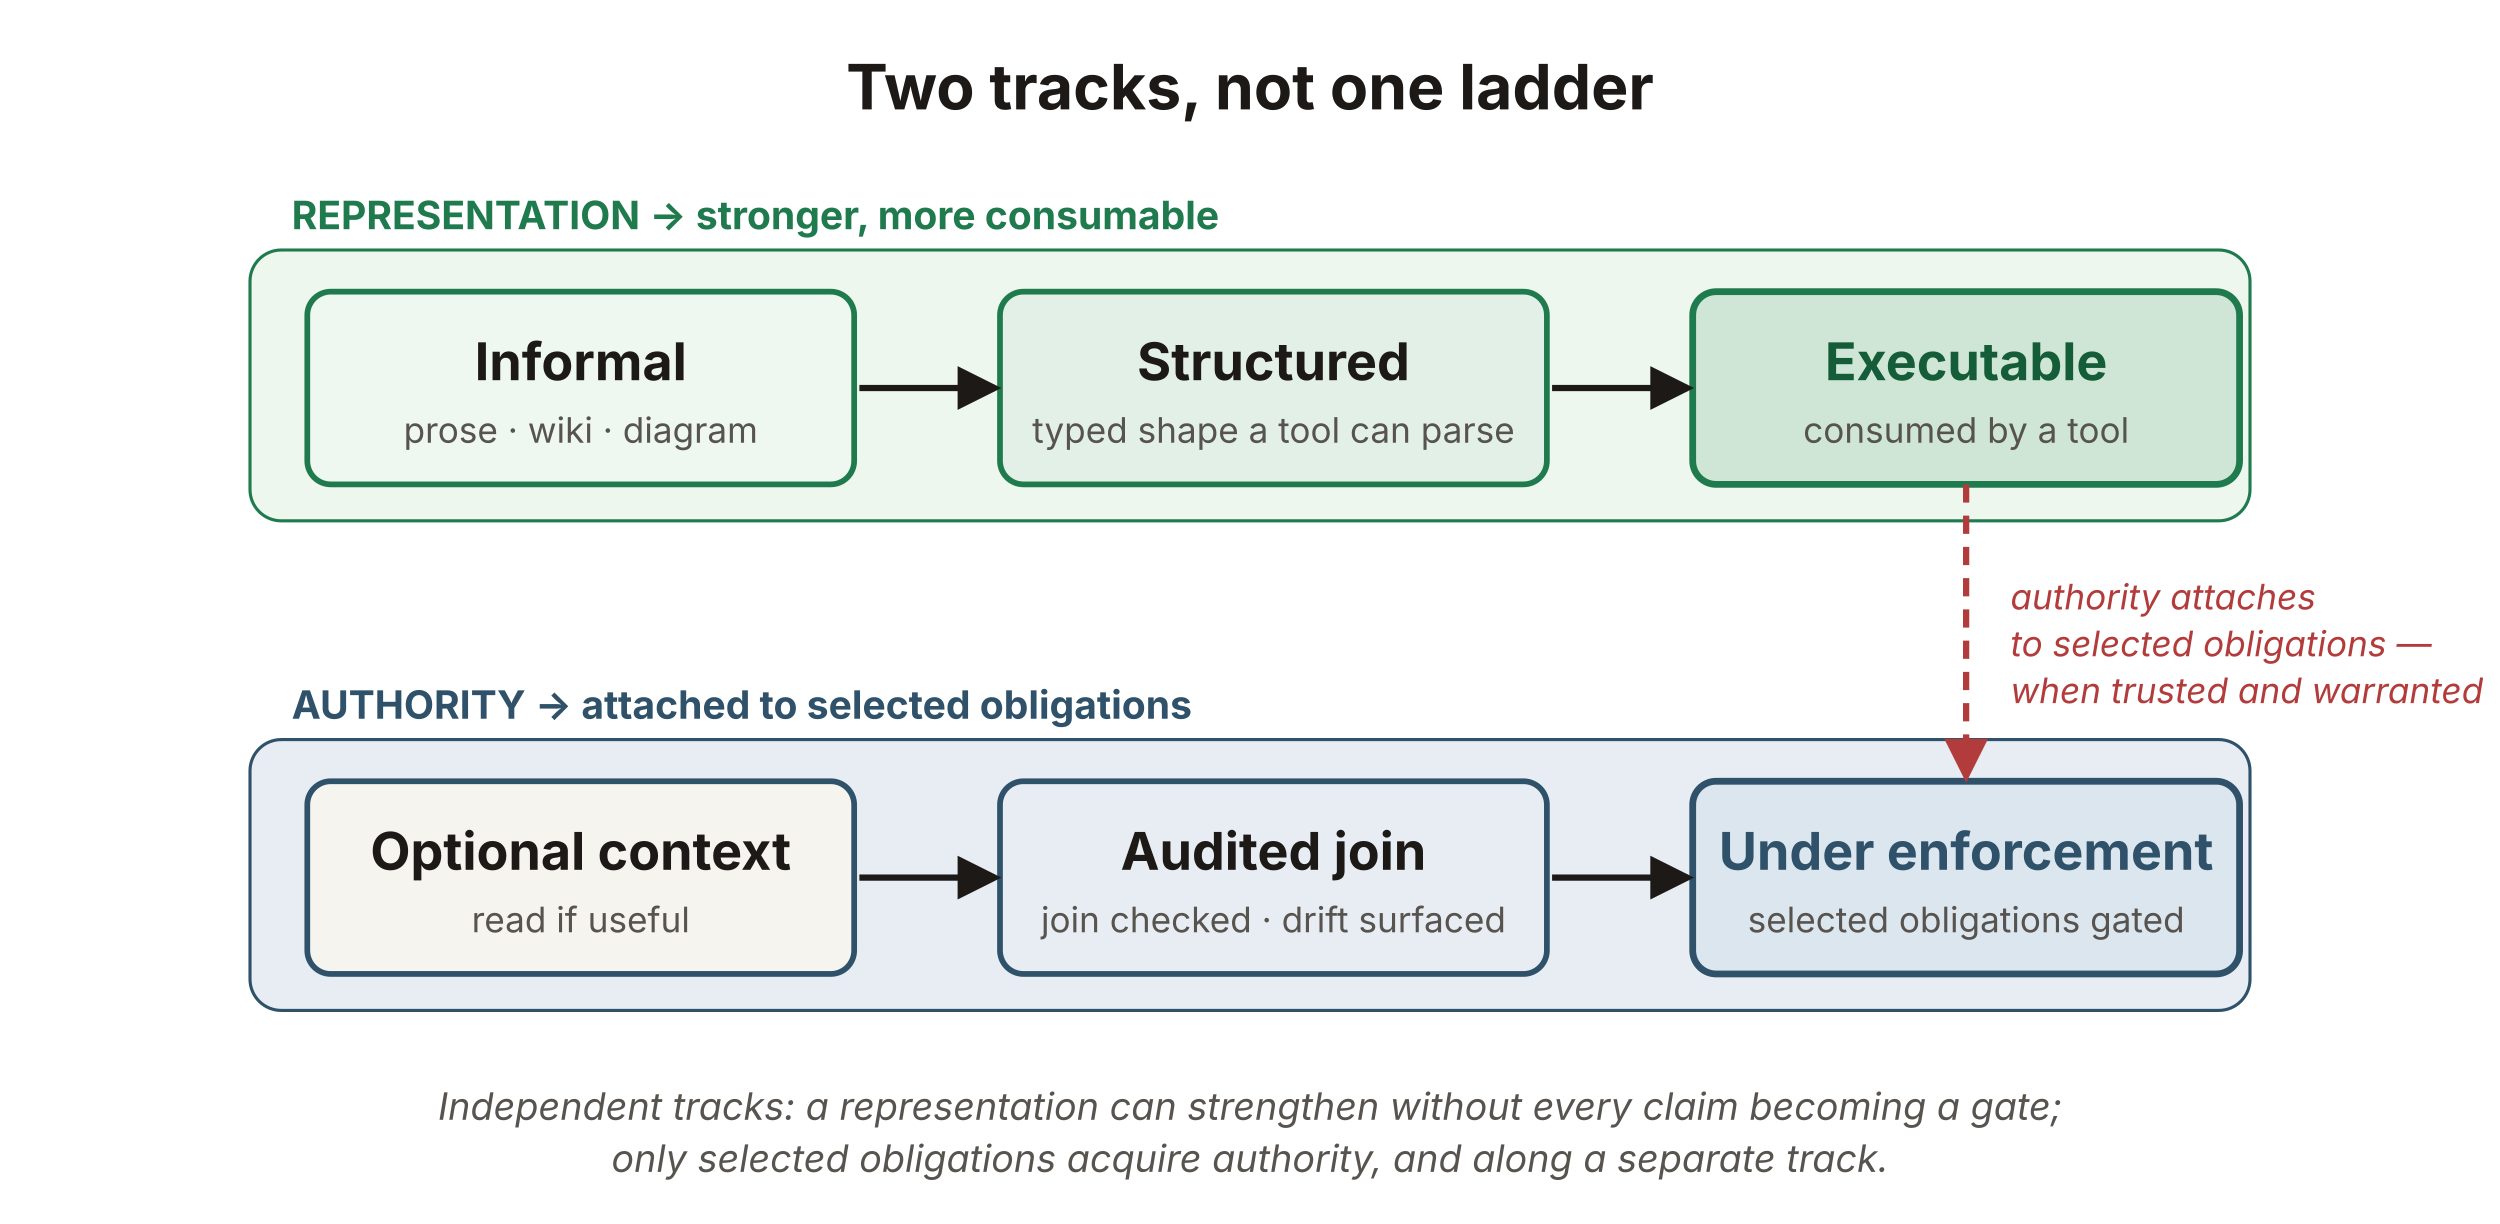
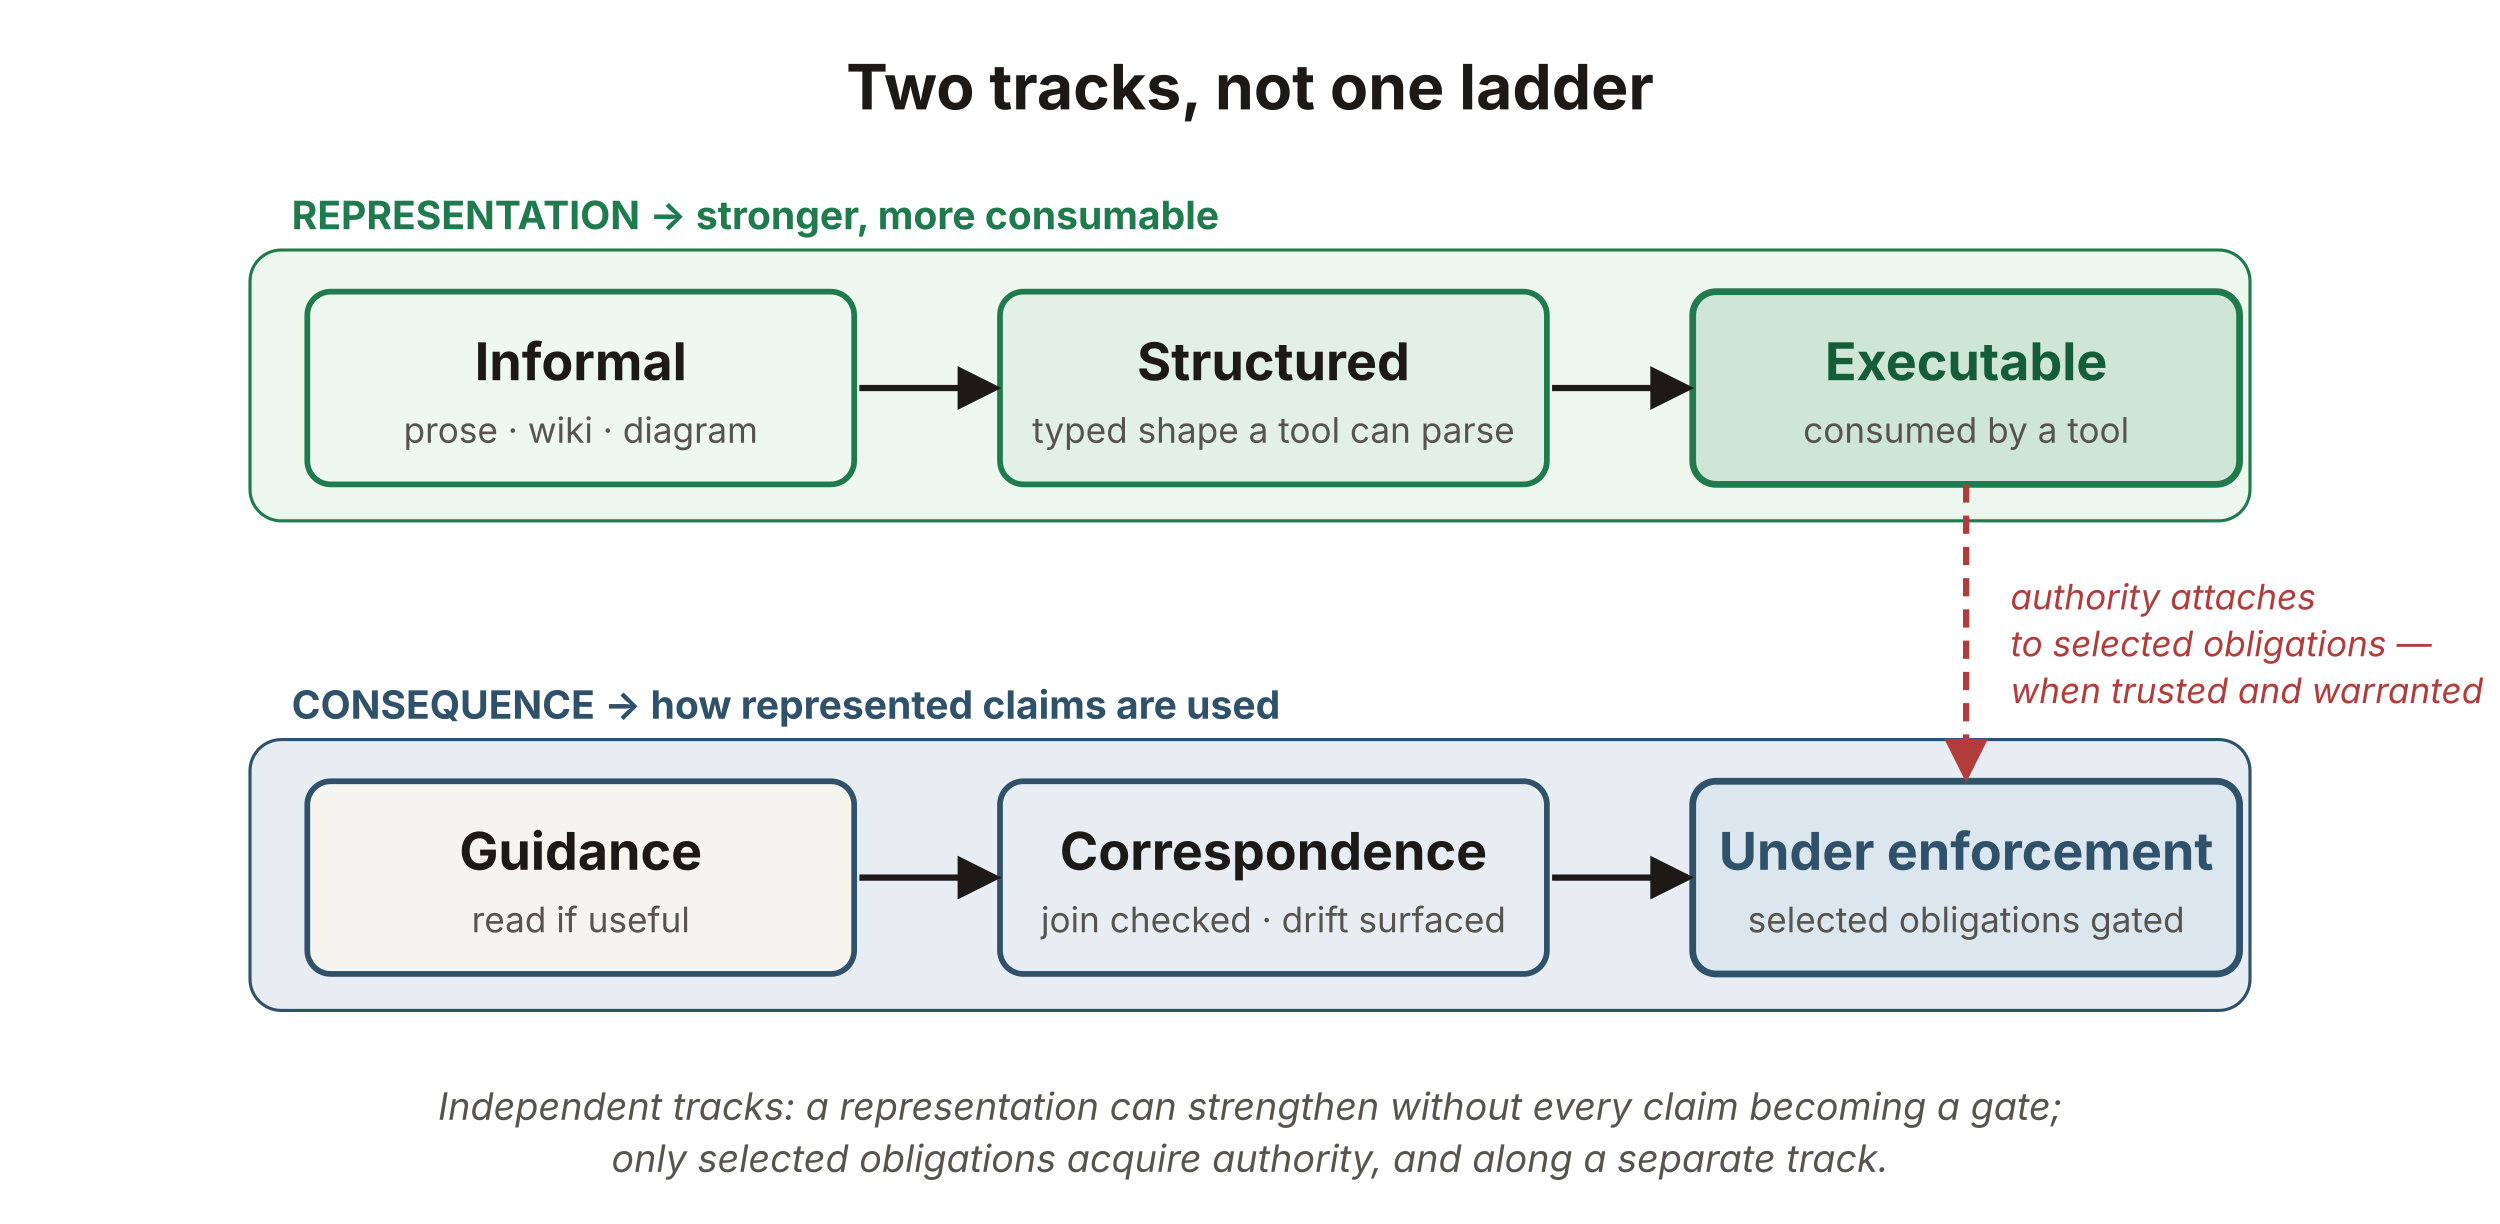
<svg xmlns="http://www.w3.org/2000/svg" viewBox="0 0 960 470" width="960" height="470" role="img" aria-labelledby="raTitle raDesc" font-family="'Source Sans 3', -apple-system, 'Segoe UI', sans-serif">
  <defs>
    <marker id="ra-ah" viewBox="0 0 10 10" refX="8.5" refY="5" markerWidth="7" markerHeight="7" orient="auto">
      <path d="M0,0 L10,5 L0,10 z" fill="#1c1917" />
    </marker>
    <marker id="ra-ah-red" viewBox="0 0 10 10" refX="8.5" refY="5" markerWidth="7" markerHeight="7" orient="auto">
      <path d="M0,0 L10,5 L0,10 z" fill="#b23b3b" />
    </marker>
  </defs>
  <text x="480" y="42" text-anchor="middle" font-size="24" font-weight="700" fill="#1c1917">Two tracks, not one ladder</text>
  <rect x="96" y="96" width="768" height="104" rx="12" fill="#eef7ee" stroke="#1f7a4d" stroke-width="1.2" />
  <text x="112" y="88" font-size="15" font-weight="700" fill="#1f7a4d">REPRESENTATION → stronger, more consumable</text>
  <rect x="118" y="112" width="210" height="74" rx="9" fill="#eef7f0" stroke="#1f7a4d" stroke-width="2.2" />
  <text x="223" y="146" text-anchor="middle" font-size="20" font-weight="700" fill="#1c1917">Informal</text>
  <text x="223" y="170" text-anchor="middle" font-size="13.5" fill="#57534e">prose · wiki · diagram</text>
  <rect x="384" y="112" width="210" height="74" rx="9" fill="#e3f0e7" stroke="#1f7a4d" stroke-width="2.2" />
  <text x="489" y="146" text-anchor="middle" font-size="20" font-weight="700" fill="#1c1917">Structured</text>
  <text x="489" y="170" text-anchor="middle" font-size="13.5" fill="#57534e">typed shape a tool can parse</text>
  <rect x="650" y="112" width="210" height="74" rx="9" fill="#cfe6d6" stroke="#1f7a4d" stroke-width="2.6" />
  <text x="755" y="146" text-anchor="middle" font-size="20" font-weight="700" fill="#155c38">Executable</text>
  <text x="755" y="170" text-anchor="middle" font-size="13.5" fill="#57534e">consumed by a tool</text>
  <g fill="none" stroke="#1c1917" stroke-width="2.4" marker-end="url(#ra-ah)">
    <path d="M330,149 L382,149" />
    <path d="M596,149 L648,149" />
  </g>
  <rect x="96" y="284" width="768" height="104" rx="12" fill="#e7edf3" stroke="#2f5169" stroke-width="1.2" />
-   <text x="112" y="276" font-size="15" font-weight="700" fill="#2f5169">AUTHORITY → attached to selected obligations</text>
+   <text x="112" y="276" font-size="15" font-weight="700" fill="#2f5169">CONSEQUENCE → how represented claims are used</text>
  <rect x="118" y="300" width="210" height="74" rx="9" fill="#f6f4ef" stroke="#2f5169" stroke-width="2.2" />
-   <text x="223" y="334" text-anchor="middle" font-size="20" font-weight="700" fill="#1c1917">Optional context</text>
+   <text x="223" y="334" text-anchor="middle" font-size="20" font-weight="700" fill="#1c1917">Guidance</text>
  <text x="223" y="358" text-anchor="middle" font-size="13.5" fill="#57534e">read if useful</text>
  <rect x="384" y="300" width="210" height="74" rx="9" fill="#e7edf3" stroke="#2f5169" stroke-width="2.2" />
-   <text x="489" y="334" text-anchor="middle" font-size="20" font-weight="700" fill="#1c1917">Audited join</text>
+   <text x="489" y="334" text-anchor="middle" font-size="20" font-weight="700" fill="#1c1917">Correspondence</text>
  <text x="489" y="358" text-anchor="middle" font-size="13.5" fill="#57534e">join checked · drift surfaced</text>
  <rect x="650" y="300" width="210" height="74" rx="9" fill="#dbe6ef" stroke="#2f5169" stroke-width="2.6" />
  <text x="755" y="334" text-anchor="middle" font-size="20" font-weight="700" fill="#2f5169">Under enforcement</text>
  <text x="755" y="358" text-anchor="middle" font-size="13.5" fill="#57534e">selected obligations gated</text>
  <g fill="none" stroke="#1c1917" stroke-width="2.4" marker-end="url(#ra-ah)">
    <path d="M330,337 L382,337" />
    <path d="M596,337 L648,337" />
  </g>
  <path d="M755,186 L755,298" fill="none" stroke="#b23b3b" stroke-width="2.4" stroke-dasharray="7 5" marker-end="url(#ra-ah-red)" />
  <text x="772" y="234" font-size="13.5" font-style="italic" fill="#b23b3b">authority attaches</text>
  <text x="772" y="252" font-size="13.5" font-style="italic" fill="#b23b3b">to selected obligations —</text>
  <text x="772" y="270" font-size="13.5" font-style="italic" fill="#b23b3b">when trusted and warranted</text>
  <text x="480" y="430" text-anchor="middle" font-size="14.5" font-style="italic" fill="#57534e">Independent tracks: a representation can strengthen without every claim becoming a gate;</text>
  <text x="480" y="450" text-anchor="middle" font-size="14.5" font-style="italic" fill="#57534e">only selected obligations acquire authority, and along a separate track.</text>
</svg>
